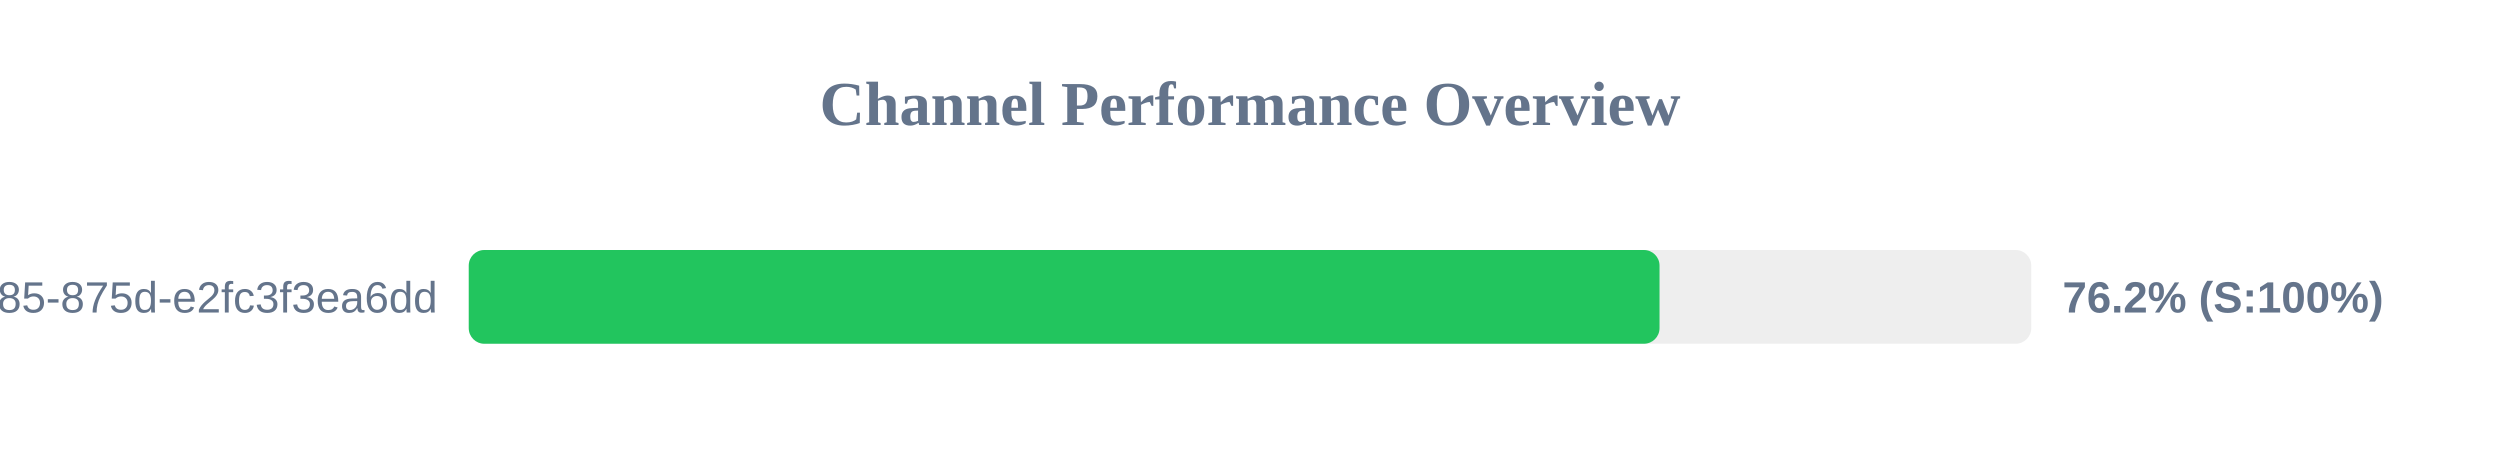
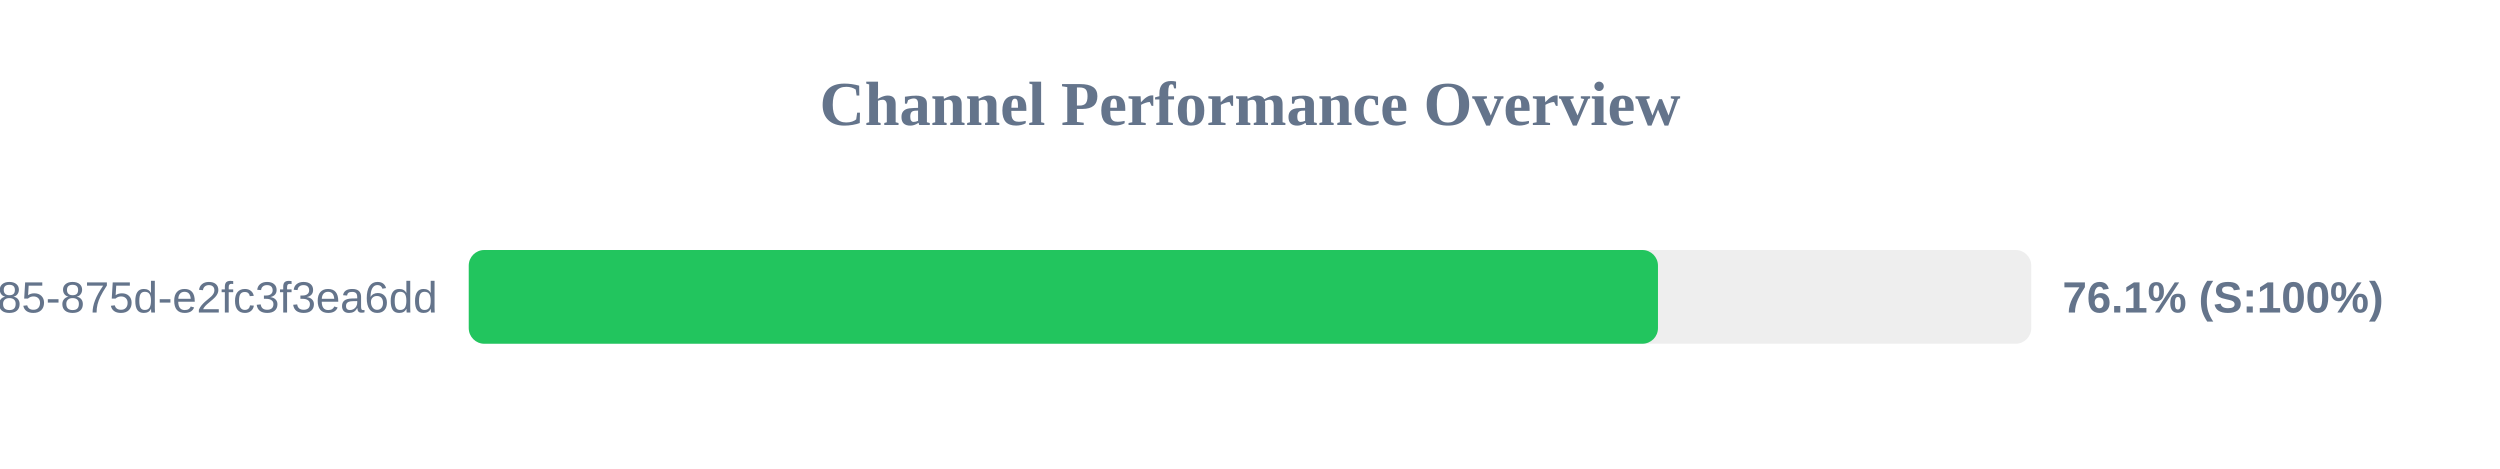
<svg xmlns="http://www.w3.org/2000/svg" width="800" height="150" version="1.1">
  <style>
        .row { font: 14px Arial; fill: #64748b; }
        .score { font: bold 14px Arial; fill: #64748b; }
    </style>
  <text x="400" y="40" text-anchor="middle" font-size="20px" font-weight="bold" fill="#64748b">Channel Performance Overview</text>
  <rect x="150" y="80" width="500" height="30" fill="#eee" rx="5" />
-   <rect x="150" y="80" width="381.05" height="30" fill="#22c55e" rx="5" />
+   <rect x="150" y="80" width="380.55" height="30" fill="#22c55e" rx="5" />
  <text x="140" y="100" text-anchor="end" class="row">?uuid=1045aedf-053c-4585-875d-e2fc3f3ea6dd</text>
-   <text x="660" y="100" text-anchor="start" class="score">76.2% (S:100%)</text>
+   <text x="660" y="100" text-anchor="start" class="score">76.1% (S:100%)</text>
</svg>
